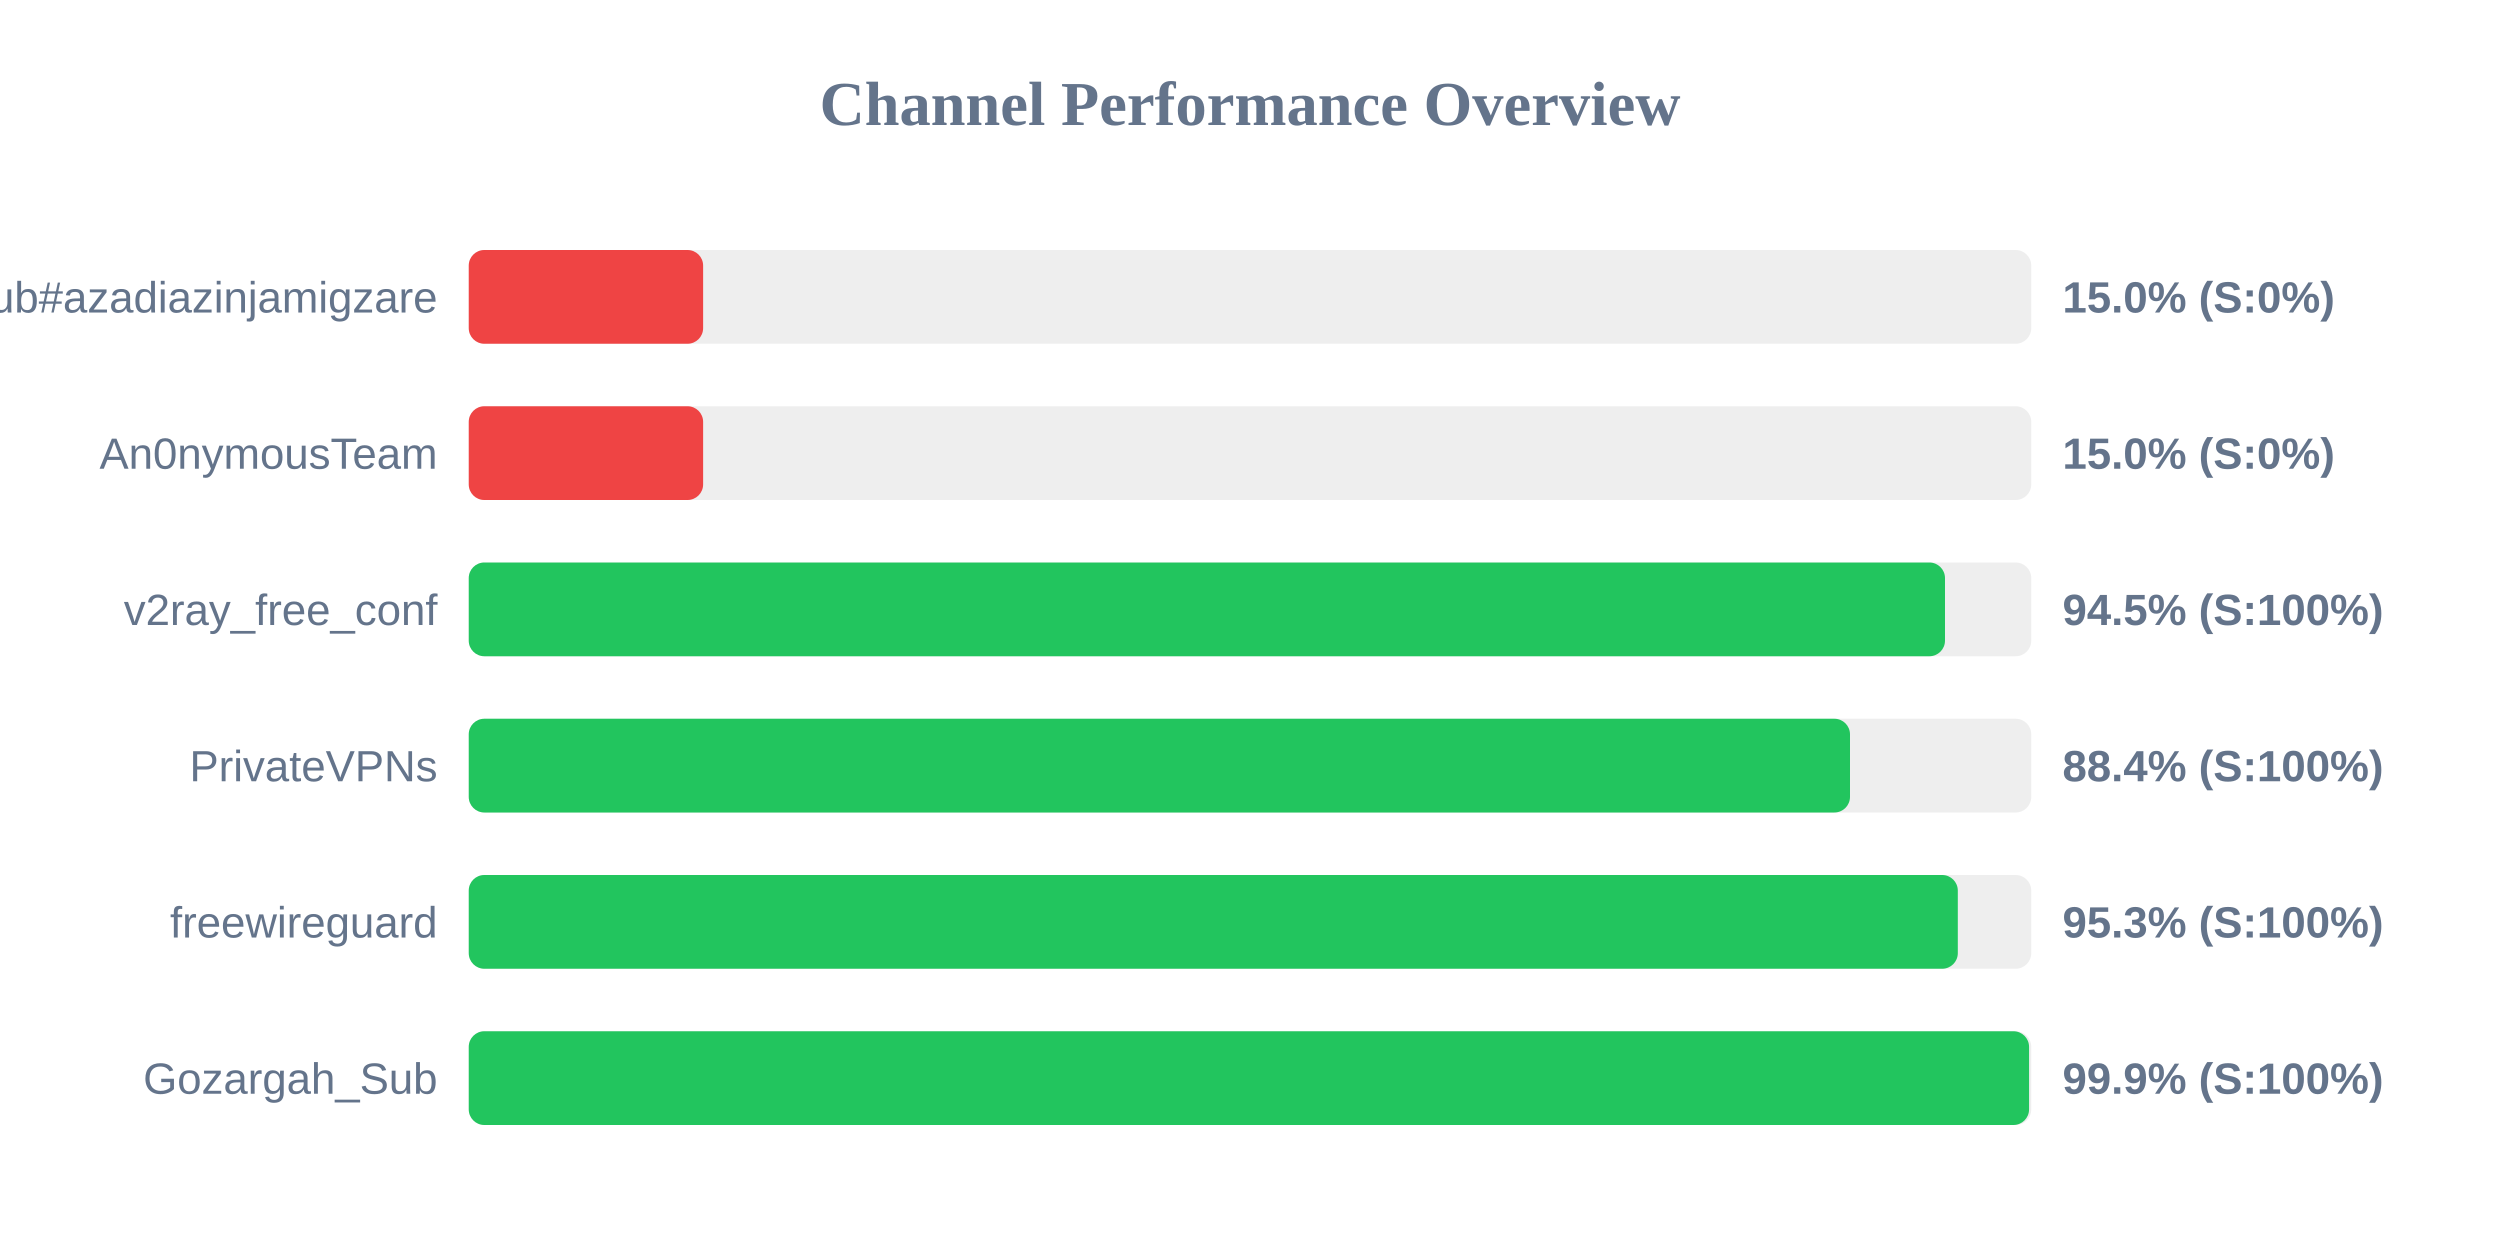
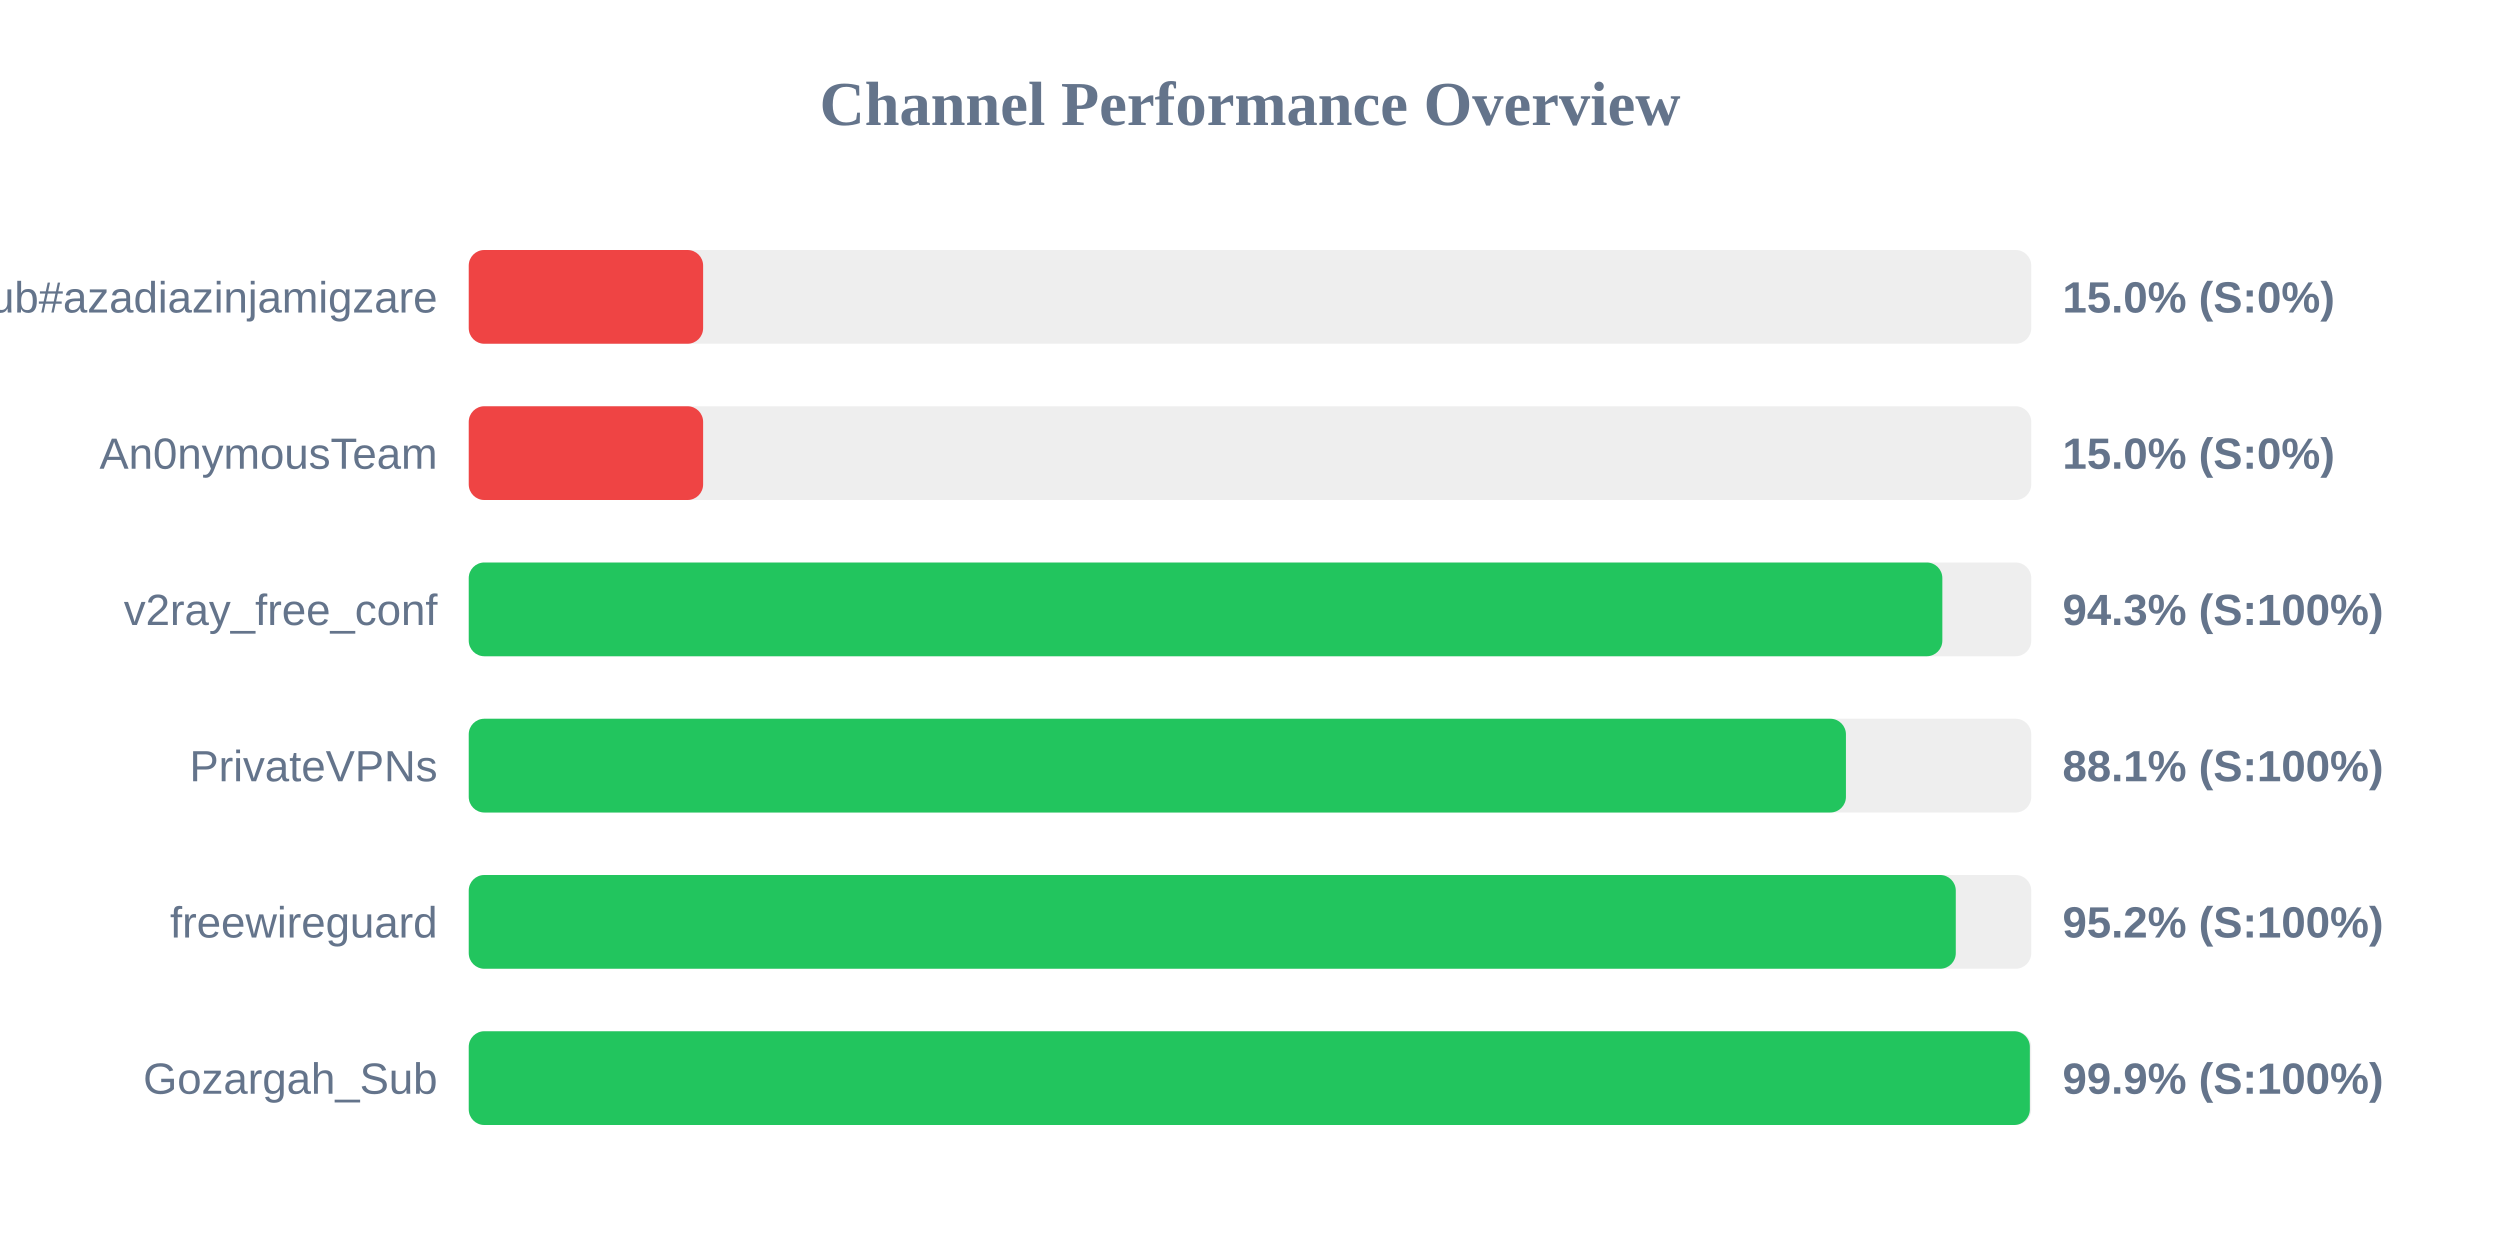
<svg xmlns="http://www.w3.org/2000/svg" width="800" height="400" version="1.1">
  <style>
        .row { font: 14px Arial; fill: #64748b; }
        .score { font: bold 14px Arial; fill: #64748b; }
    </style>
  <text x="400" y="40" text-anchor="middle" font-size="20px" font-weight="bold" fill="#64748b">Channel Performance Overview</text>
  <rect x="150" y="80" width="500" height="30" fill="#eee" rx="5" />
  <rect x="150" y="80" width="75.0" height="30" fill="#ef4444" rx="5" />
  <text x="140" y="100" text-anchor="end" class="row">Sub#azadiazinjamigzare</text>
  <text x="660" y="100" text-anchor="start" class="score">15.0% (S:0%)</text>
  <rect x="150" y="130" width="500" height="30" fill="#eee" rx="5" />
  <rect x="150" y="130" width="75.0" height="30" fill="#ef4444" rx="5" />
  <text x="140" y="150" text-anchor="end" class="row">An0nymousTeam</text>
  <text x="660" y="150" text-anchor="start" class="score">15.0% (S:0%)</text>
  <rect x="150" y="180" width="500" height="30" fill="#eee" rx="5" />
-   <rect x="150" y="180" width="472.4" height="30" fill="#22c55e" rx="5" />
+   <rect x="150" y="180" width="471.55" height="30" fill="#22c55e" rx="5" />
  <text x="140" y="200" text-anchor="end" class="row">v2ray_free_conf</text>
-   <text x="660" y="200" text-anchor="start" class="score">94.5% (S:100%)</text>
+   <text x="660" y="200" text-anchor="start" class="score">94.3% (S:100%)</text>
  <rect x="150" y="230" width="500" height="30" fill="#eee" rx="5" />
-   <rect x="150" y="230" width="442.0" height="30" fill="#22c55e" rx="5" />
+   <rect x="150" y="230" width="440.7" height="30" fill="#22c55e" rx="5" />
  <text x="140" y="250" text-anchor="end" class="row">PrivateVPNs</text>
-   <text x="660" y="250" text-anchor="start" class="score">88.4% (S:100%)</text>
+   <text x="660" y="250" text-anchor="start" class="score">88.1% (S:100%)</text>
  <rect x="150" y="280" width="500" height="30" fill="#eee" rx="5" />
-   <rect x="150" y="280" width="476.5" height="30" fill="#22c55e" rx="5" />
+   <rect x="150" y="280" width="475.85" height="30" fill="#22c55e" rx="5" />
  <text x="140" y="300" text-anchor="end" class="row">freewireguard</text>
-   <text x="660" y="300" text-anchor="start" class="score">95.3% (S:100%)</text>
+   <text x="660" y="300" text-anchor="start" class="score">95.2% (S:100%)</text>
  <rect x="150" y="330" width="500" height="30" fill="#eee" rx="5" />
-   <rect x="150" y="330" width="499.3" height="30" fill="#22c55e" rx="5" />
+   <rect x="150" y="330" width="499.55" height="30" fill="#22c55e" rx="5" />
  <text x="140" y="350" text-anchor="end" class="row">Gozargah_Sub</text>
  <text x="660" y="350" text-anchor="start" class="score">99.9% (S:100%)</text>
</svg>
